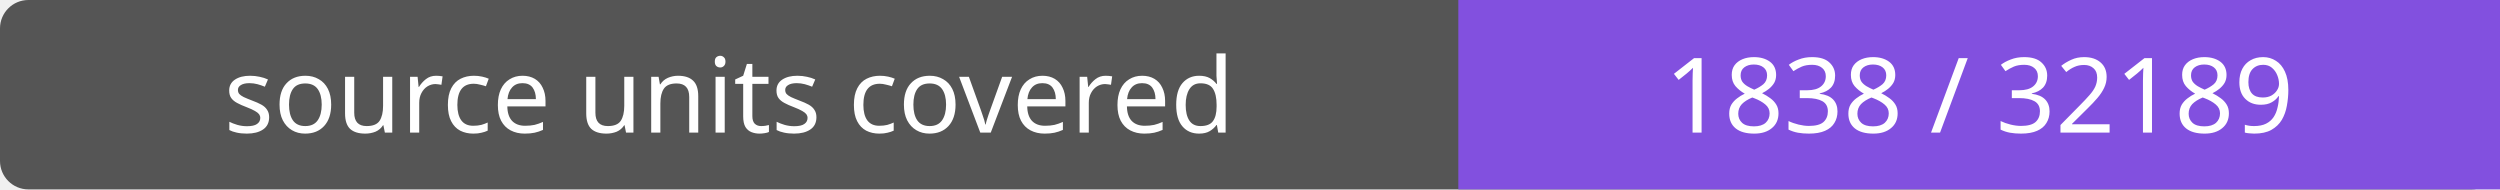
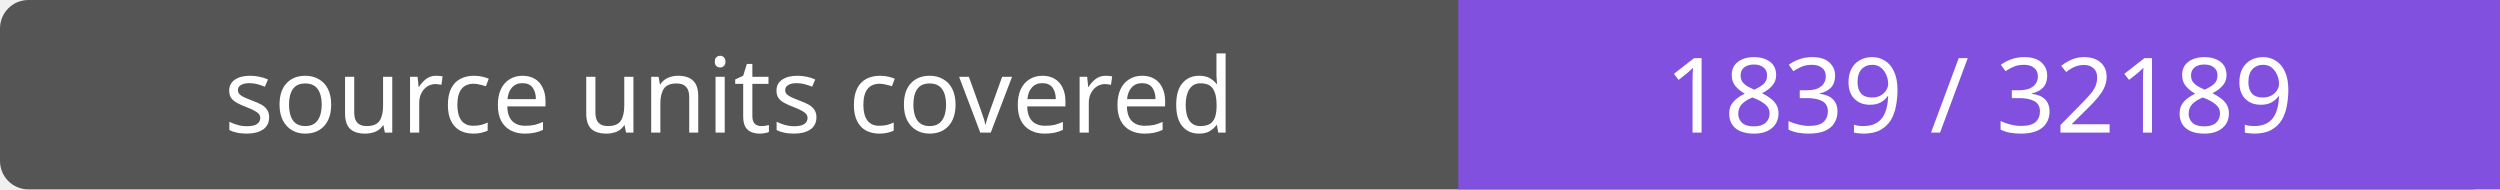
- <svg xmlns="http://www.w3.org/2000/svg" width="264" height="20" role="img" aria-label="source units covered: 1838 / 32189">
+ <svg xmlns="http://www.w3.org/2000/svg" width="264" height="20" role="img" aria-label="source units covered: 1839 / 32189">
  <rect width="264" height="20" rx="3" fill="#555" />
  <path fill="#8250df" d="M154 0h110v20H154z" />
  <g fill="#fff" text-anchor="middle" font-family="Verdana,sans-serif" font-size="11">
    <text x="77.0" y="14">source units covered</text>
-     <text x="209.0" y="14">1838 / 32189</text>
+     <text x="209.0" y="14">1839 / 32189</text>
  </g>
</svg>
